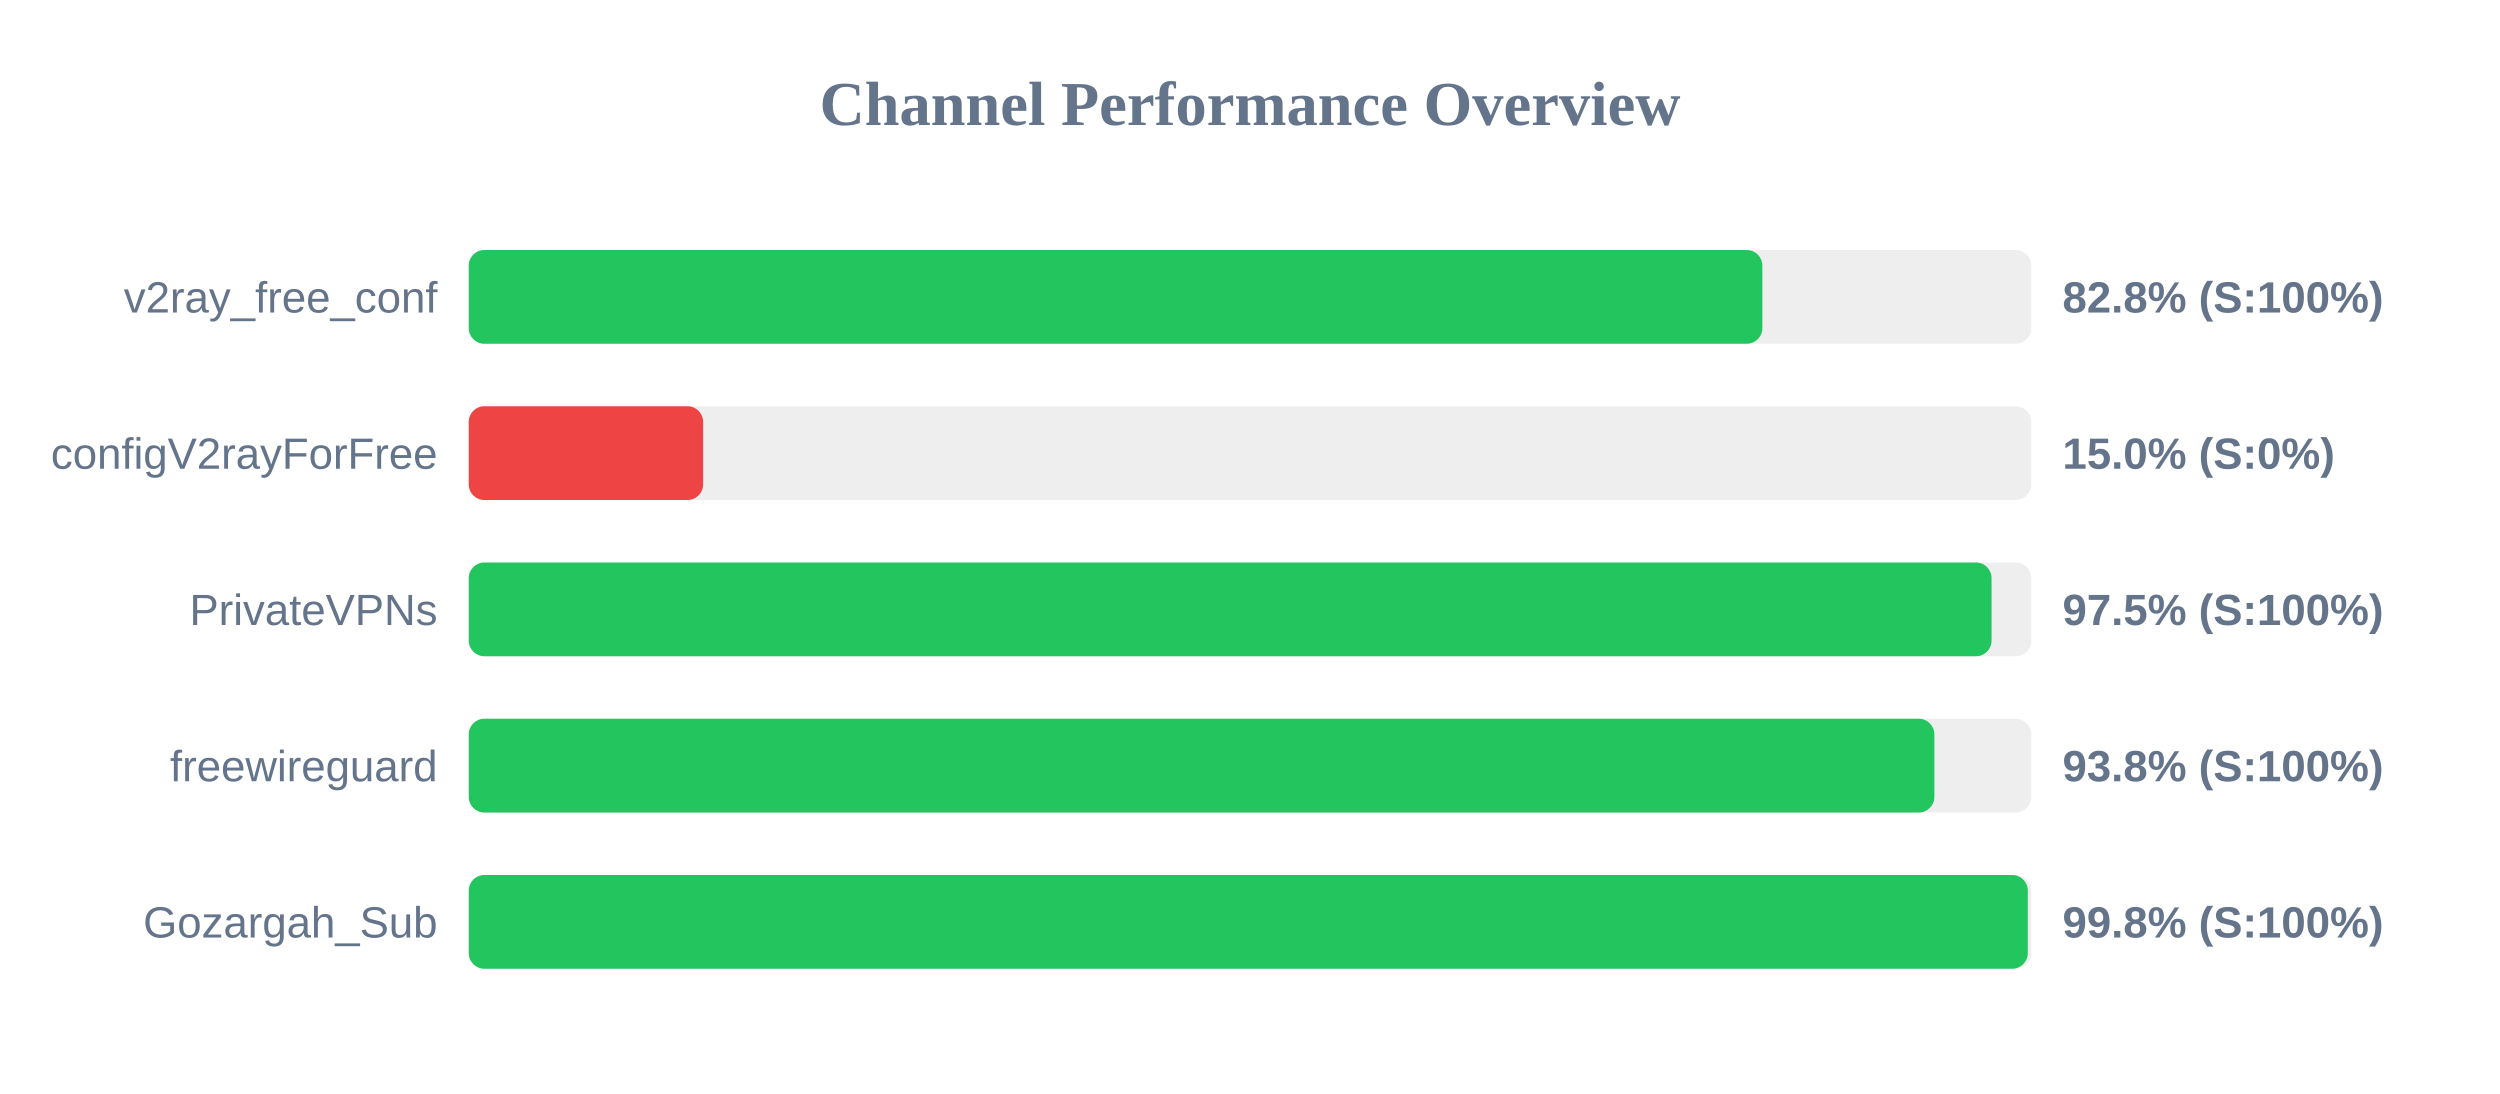
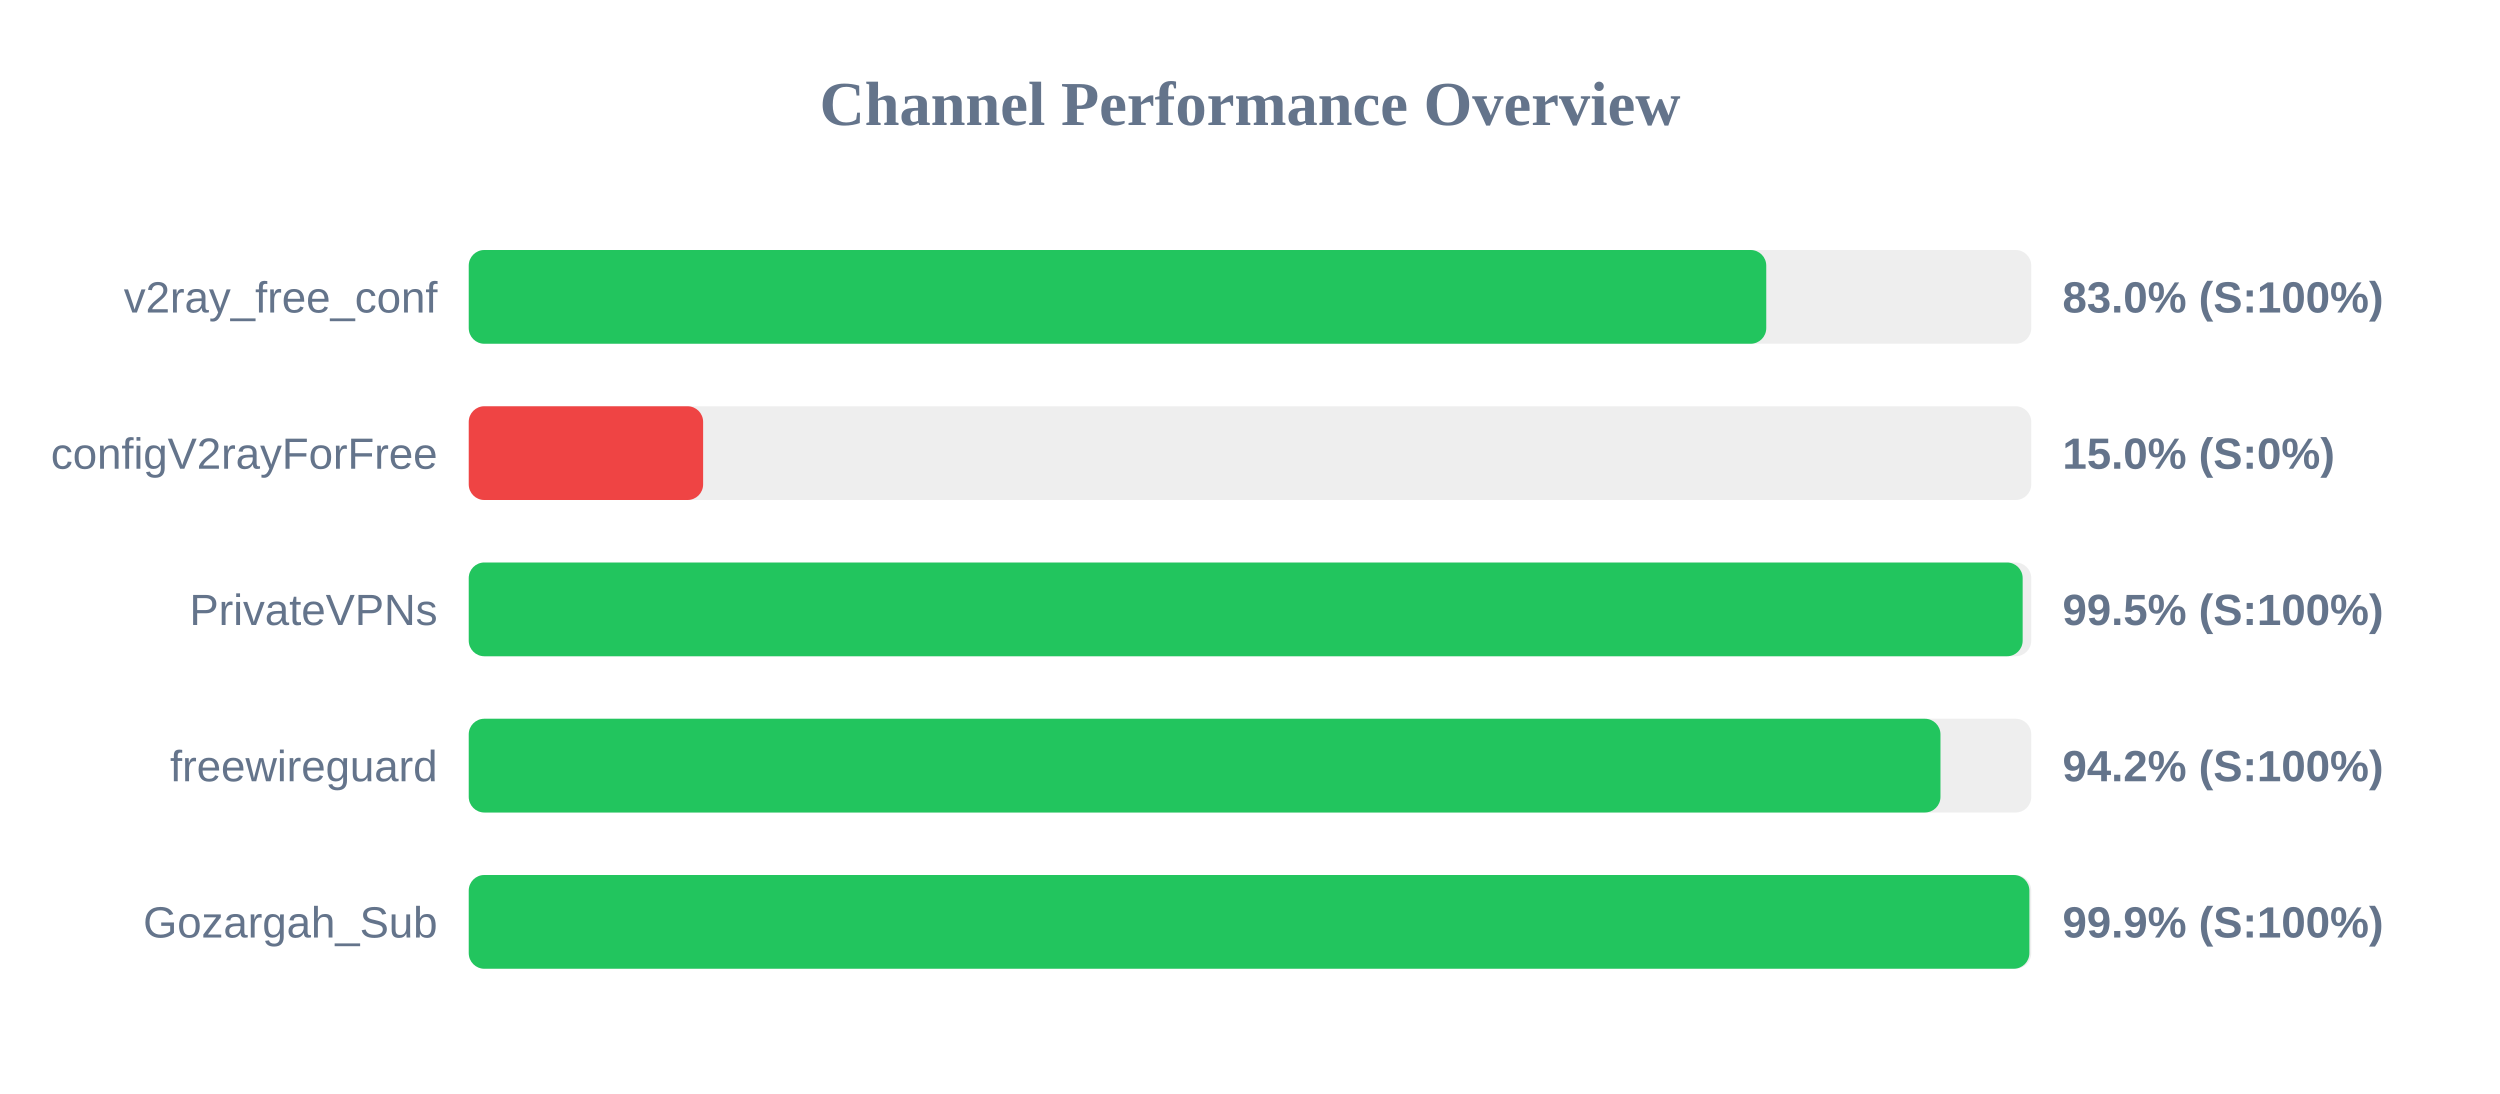
<svg xmlns="http://www.w3.org/2000/svg" width="800" height="350" version="1.1">
  <style>
        .row { font: 14px Arial; fill: #64748b; }
        .score { font: bold 14px Arial; fill: #64748b; }
    </style>
  <text x="400" y="40" text-anchor="middle" font-size="20px" font-weight="bold" fill="#64748b">Channel Performance Overview</text>
  <rect x="150" y="80" width="500" height="30" fill="#eee" rx="5" />
-   <rect x="150" y="80" width="413.95" height="30" fill="#22c55e" rx="5" />
+   <rect x="150" y="80" width="415.2" height="30" fill="#22c55e" rx="5" />
  <text x="140" y="100" text-anchor="end" class="row">v2ray_free_conf</text>
-   <text x="660" y="100" text-anchor="start" class="score">82.8% (S:100%)</text>
+   <text x="660" y="100" text-anchor="start" class="score">83.0% (S:100%)</text>
  <rect x="150" y="130" width="500" height="30" fill="#eee" rx="5" />
  <rect x="150" y="130" width="75.0" height="30" fill="#ef4444" rx="5" />
  <text x="140" y="150" text-anchor="end" class="row">configV2rayForFree</text>
  <text x="660" y="150" text-anchor="start" class="score">15.0% (S:0%)</text>
  <rect x="150" y="180" width="500" height="30" fill="#eee" rx="5" />
-   <rect x="150" y="180" width="487.3" height="30" fill="#22c55e" rx="5" />
+   <rect x="150" y="180" width="497.25" height="30" fill="#22c55e" rx="5" />
  <text x="140" y="200" text-anchor="end" class="row">PrivateVPNs</text>
-   <text x="660" y="200" text-anchor="start" class="score">97.5% (S:100%)</text>
+   <text x="660" y="200" text-anchor="start" class="score">99.5% (S:100%)</text>
  <rect x="150" y="230" width="500" height="30" fill="#eee" rx="5" />
-   <rect x="150" y="230" width="469.0" height="30" fill="#22c55e" rx="5" />
+   <rect x="150" y="230" width="470.95" height="30" fill="#22c55e" rx="5" />
  <text x="140" y="250" text-anchor="end" class="row">freewireguard</text>
-   <text x="660" y="250" text-anchor="start" class="score">93.8% (S:100%)</text>
+   <text x="660" y="250" text-anchor="start" class="score">94.2% (S:100%)</text>
  <rect x="150" y="280" width="500" height="30" fill="#eee" rx="5" />
-   <rect x="150" y="280" width="498.9" height="30" fill="#22c55e" rx="5" />
+   <rect x="150" y="280" width="499.4" height="30" fill="#22c55e" rx="5" />
  <text x="140" y="300" text-anchor="end" class="row">Gozargah_Sub</text>
-   <text x="660" y="300" text-anchor="start" class="score">99.8% (S:100%)</text>
+   <text x="660" y="300" text-anchor="start" class="score">99.9% (S:100%)</text>
</svg>
